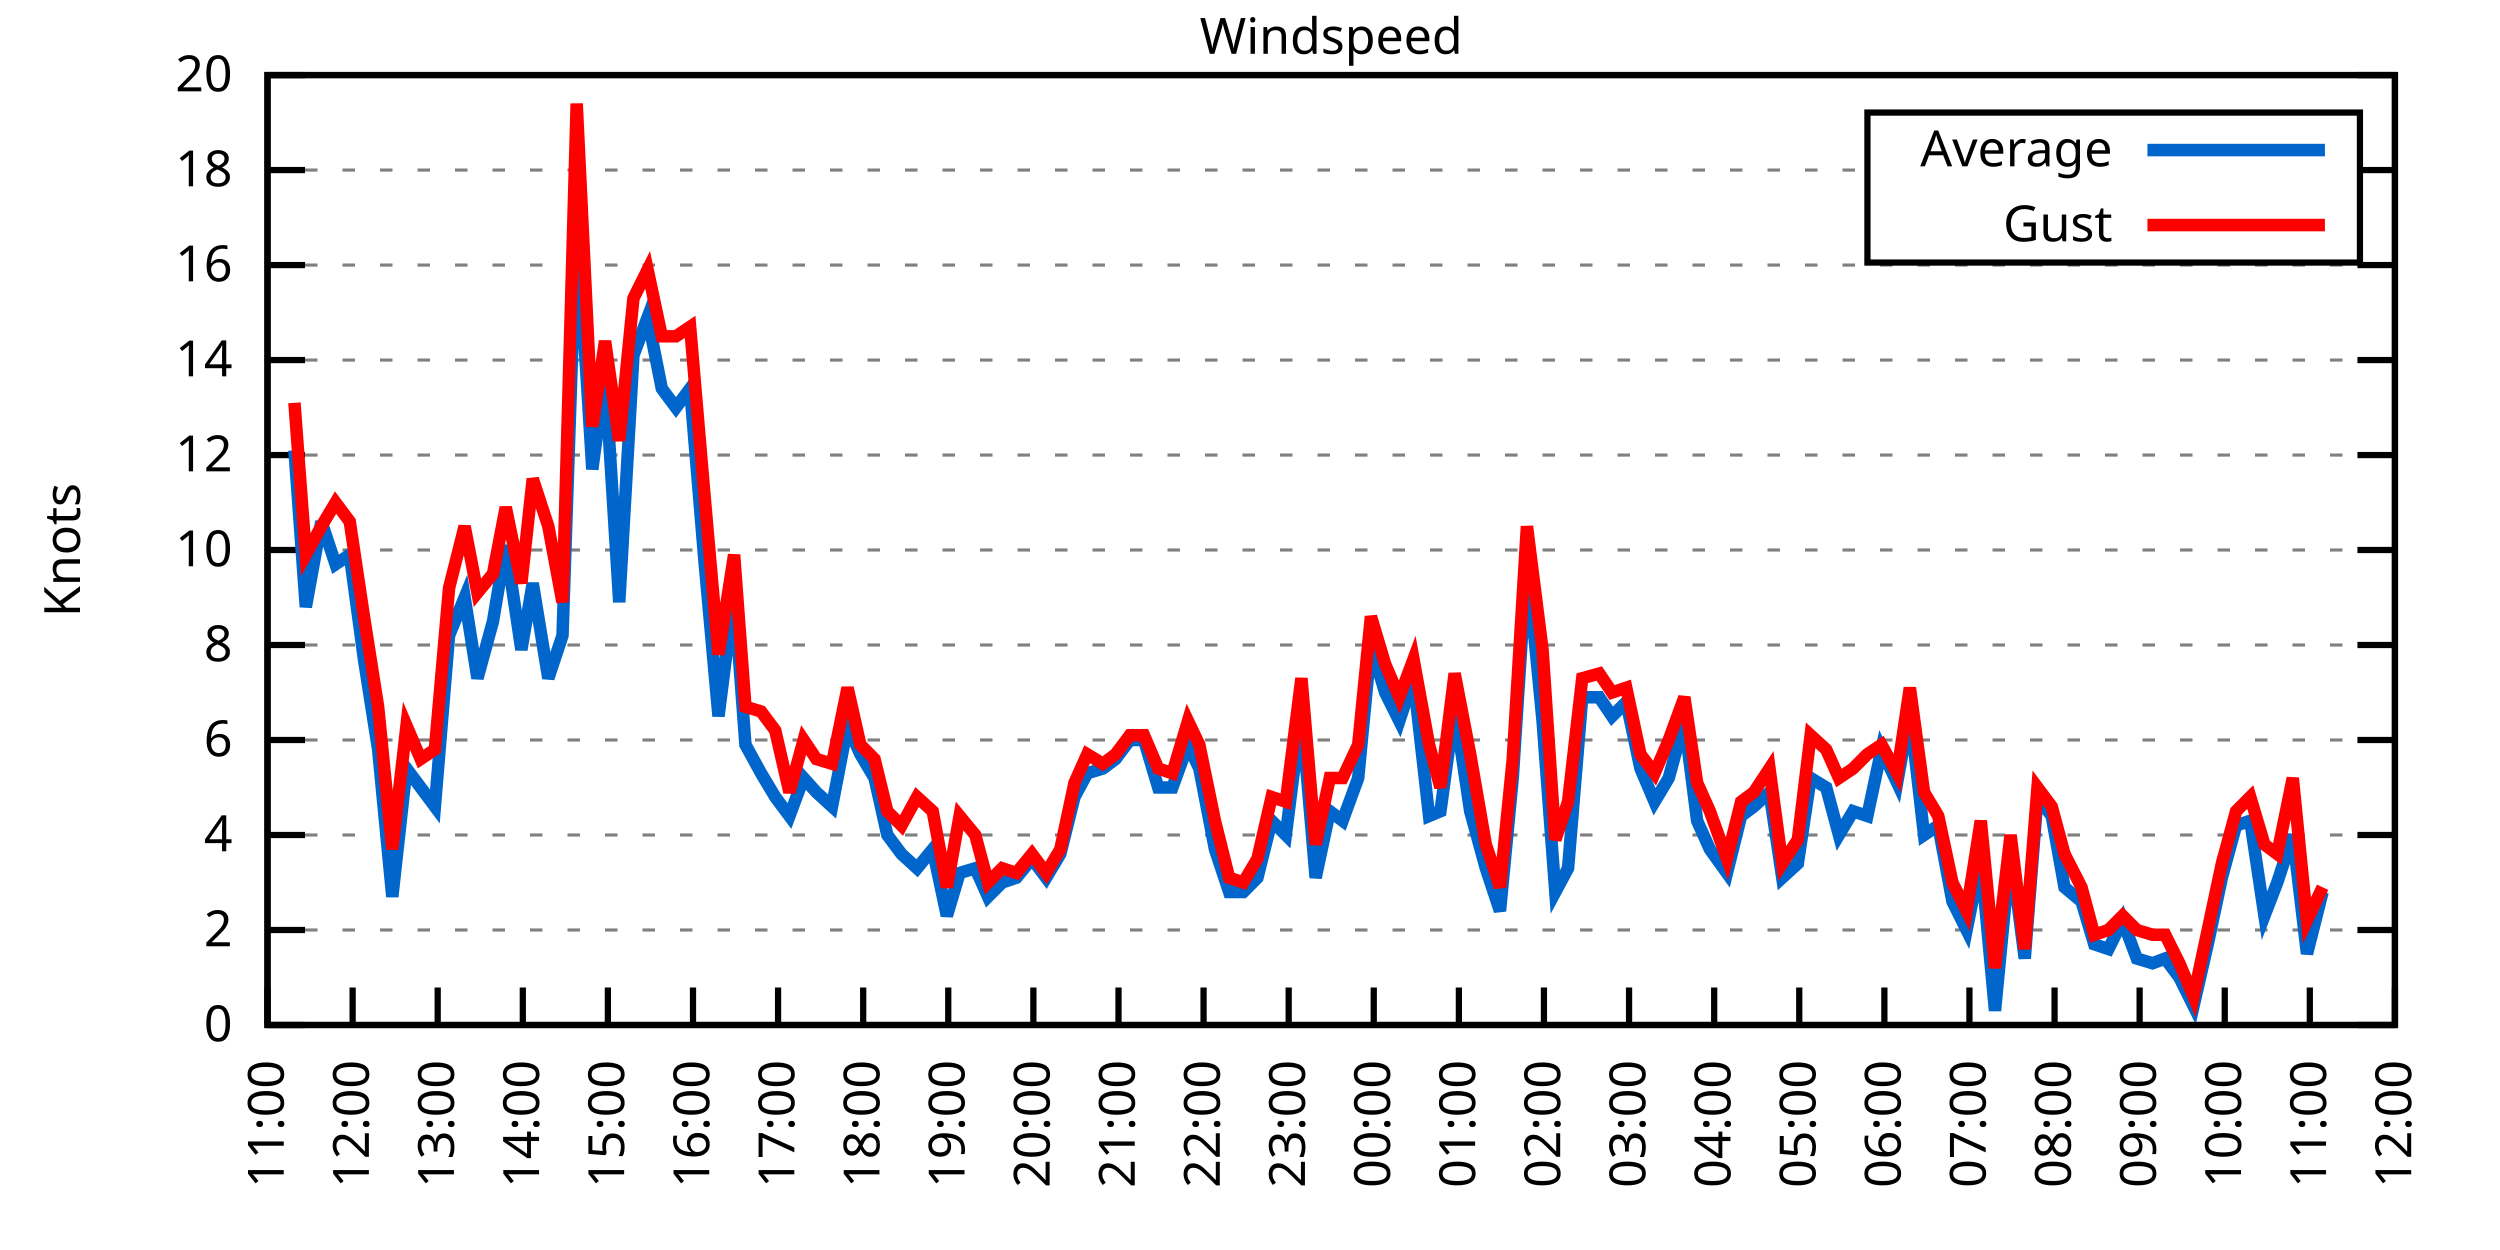
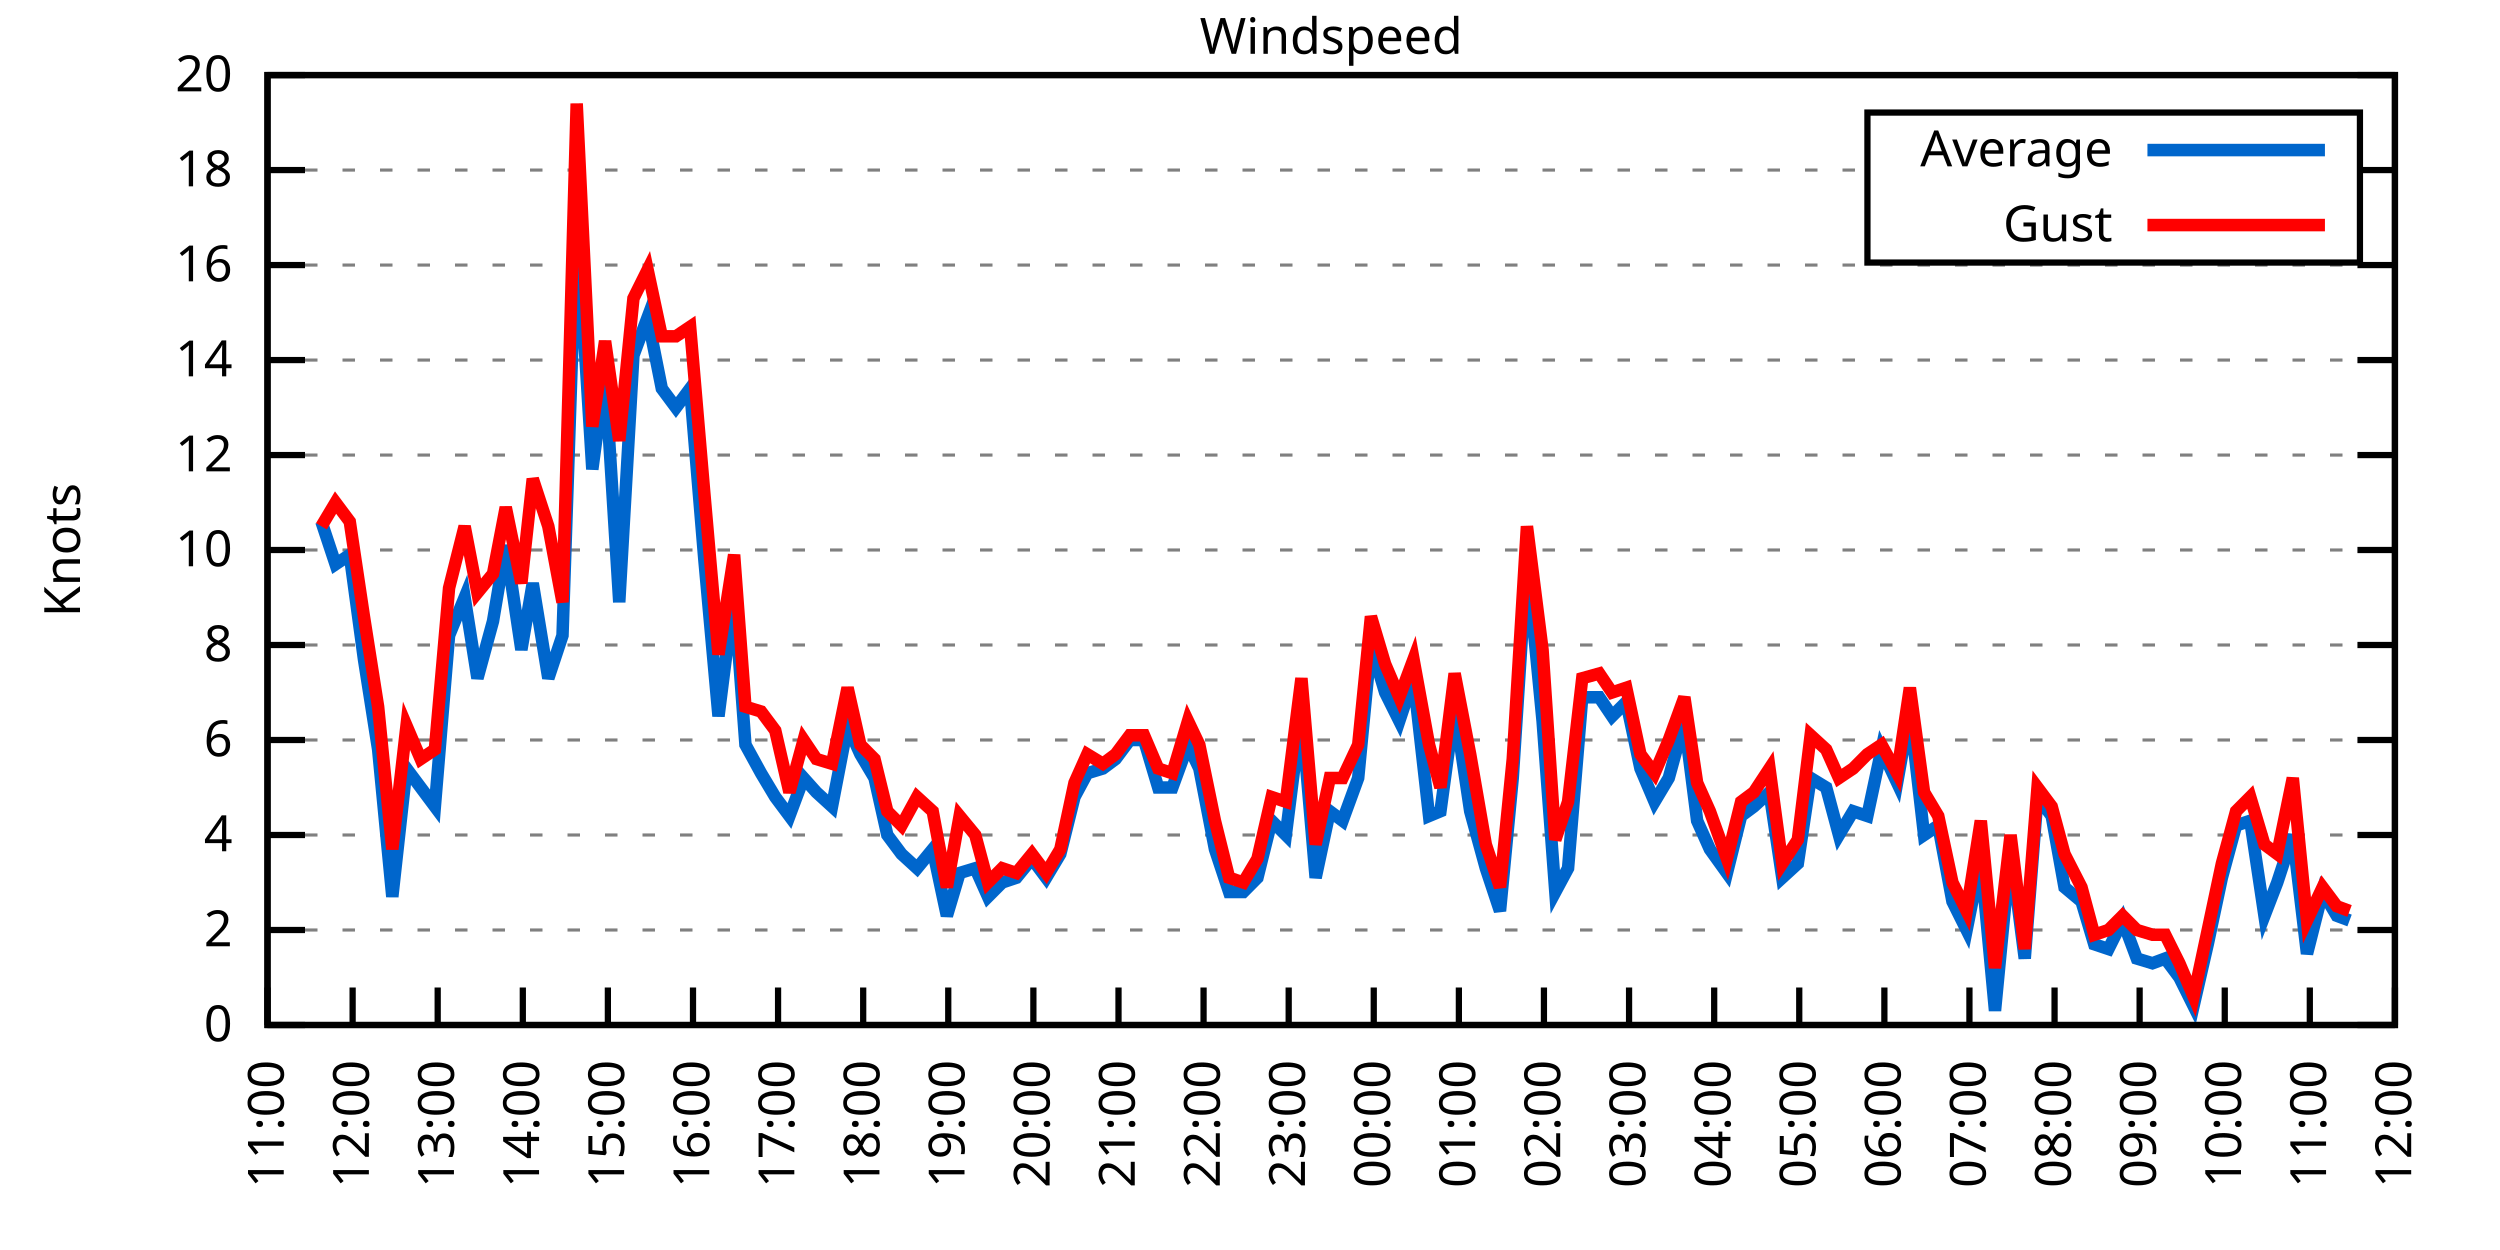
<svg xmlns="http://www.w3.org/2000/svg" xmlns:xlink="http://www.w3.org/1999/xlink" width="400" height="200" viewBox="0 0 400 200">
  <g id="gnuplot_canvas">
    <rect x="0" y="0" width="400" height="200" fill="none" />
    <defs>
      <circle id="gpDot" r="0.5" stroke-width="0.5" stroke="currentColor" />
      <path id="gpPt0" stroke-width="0.333" stroke="currentColor" d="M-1,0 h2 M0,-1 v2" />
      <path id="gpPt1" stroke-width="0.333" stroke="currentColor" d="M-1,-1 L1,1 M1,-1 L-1,1" />
      <path id="gpPt2" stroke-width="0.333" stroke="currentColor" d="M-1,0 L1,0 M0,-1 L0,1 M-1,-1 L1,1 M-1,1 L1,-1" />
      <rect id="gpPt3" stroke-width="0.333" stroke="currentColor" x="-1" y="-1" width="2" height="2" />
      <rect id="gpPt4" stroke-width="0.333" stroke="currentColor" fill="currentColor" x="-1" y="-1" width="2" height="2" />
      <circle id="gpPt5" stroke-width="0.333" stroke="currentColor" cx="0" cy="0" r="1" />
      <use xlink:href="#gpPt5" id="gpPt6" fill="currentColor" stroke="none" />
      <path id="gpPt7" stroke-width="0.333" stroke="currentColor" d="M0,-1.33 L-1.33,0.67 L1.33,0.67 z" />
      <use xlink:href="#gpPt7" id="gpPt8" fill="currentColor" stroke="none" />
      <use xlink:href="#gpPt7" id="gpPt9" stroke="currentColor" transform="rotate(180)" />
      <use xlink:href="#gpPt9" id="gpPt10" fill="currentColor" stroke="none" />
      <use xlink:href="#gpPt3" id="gpPt11" stroke="currentColor" transform="rotate(45)" />
      <use xlink:href="#gpPt11" id="gpPt12" fill="currentColor" stroke="none" />
      <path id="gpPt13" stroke-width="0.333" stroke="currentColor" d="M0,1.330 L1.265,0.411 L0.782,-1.067 L-0.782,-1.076 L-1.265,0.411 z" />
      <use xlink:href="#gpPt13" id="gpPt14" fill="currentColor" stroke="none" />
      <filter id="textbox" filterUnits="objectBoundingBox" x="0" y="0" height="1" width="1">
        <feFlood flood-color="white" flood-opacity="1" result="bgnd" />
        <feComposite in="SourceGraphic" in2="bgnd" operator="atop" />
      </filter>
      <filter id="greybox" filterUnits="objectBoundingBox" x="0" y="0" height="1" width="1">
        <feFlood flood-color="lightgrey" flood-opacity="1" result="grey" />
        <feComposite in="SourceGraphic" in2="grey" operator="atop" />
      </filter>
    </defs>
    <g fill="none" color="white" stroke="currentColor" stroke-width="1.00" stroke-linecap="butt" stroke-linejoin="miter">
</g>
    <g fill="none" color="black" stroke="currentColor" stroke-width="1.00" stroke-linecap="butt" stroke-linejoin="miter">
      <g stroke="none" shape-rendering="crispEdges">
        <polygon fill="rgb(255, 255, 255)" points="42.80,164.00 383.18,164.00 383.18,12.02 42.80,12.02 " />
      </g>
    </g>
    <g fill="none" color="black" stroke="currentColor" stroke-width="1.00" stroke-linecap="butt" stroke-linejoin="miter">
</g>
    <g fill="none" color="black" stroke="black" stroke-width="0.50" stroke-linecap="butt" stroke-linejoin="miter">
</g>
    <g fill="none" color="gray" stroke="currentColor" stroke-width="0.50" stroke-linecap="butt" stroke-linejoin="miter">
      <path stroke="gray" stroke-dasharray="2,4" class="gridline" d="M42.80,164.00 L383.19,164.00  " />
    </g>
    <g fill="none" color="gray" stroke="gray" stroke-width="1.00" stroke-linecap="butt" stroke-linejoin="miter">
</g>
    <g fill="none" color="black" stroke="currentColor" stroke-width="1.00" stroke-linecap="butt" stroke-linejoin="miter">
      <path stroke="black" d="M42.80,164.00 L48.80,164.00 M383.19,164.00 L377.19,164.00  " />
      <g transform="translate(37.20,166.60)" stroke="none" fill="black" font-family="Sans" font-size="8.00" text-anchor="end">
        <text>
          <tspan font-family="Sans"> 0</tspan>
        </text>
      </g>
    </g>
    <g fill="none" color="black" stroke="currentColor" stroke-width="1.00" stroke-linecap="butt" stroke-linejoin="miter">
</g>
    <g fill="none" color="black" stroke="black" stroke-width="0.50" stroke-linecap="butt" stroke-linejoin="miter">
</g>
    <g fill="none" color="gray" stroke="currentColor" stroke-width="0.50" stroke-linecap="butt" stroke-linejoin="miter">
      <path stroke="gray" stroke-dasharray="2,4" class="gridline" d="M42.80,148.80 L383.19,148.80  " />
    </g>
    <g fill="none" color="gray" stroke="gray" stroke-width="1.00" stroke-linecap="butt" stroke-linejoin="miter">
</g>
    <g fill="none" color="black" stroke="currentColor" stroke-width="1.00" stroke-linecap="butt" stroke-linejoin="miter">
      <path stroke="black" d="M42.80,148.80 L48.80,148.80 M383.19,148.80 L377.19,148.80  " />
      <g transform="translate(37.20,151.40)" stroke="none" fill="black" font-family="Sans" font-size="8.00" text-anchor="end">
        <text>
          <tspan font-family="Sans"> 2</tspan>
        </text>
      </g>
    </g>
    <g fill="none" color="black" stroke="currentColor" stroke-width="1.00" stroke-linecap="butt" stroke-linejoin="miter">
</g>
    <g fill="none" color="black" stroke="black" stroke-width="0.50" stroke-linecap="butt" stroke-linejoin="miter">
</g>
    <g fill="none" color="gray" stroke="currentColor" stroke-width="0.50" stroke-linecap="butt" stroke-linejoin="miter">
      <path stroke="gray" stroke-dasharray="2,4" class="gridline" d="M42.80,133.60 L383.19,133.60  " />
    </g>
    <g fill="none" color="gray" stroke="gray" stroke-width="1.00" stroke-linecap="butt" stroke-linejoin="miter">
</g>
    <g fill="none" color="black" stroke="currentColor" stroke-width="1.00" stroke-linecap="butt" stroke-linejoin="miter">
      <path stroke="black" d="M42.80,133.60 L48.80,133.60 M383.19,133.60 L377.19,133.60  " />
      <g transform="translate(37.20,136.20)" stroke="none" fill="black" font-family="Sans" font-size="8.00" text-anchor="end">
        <text>
          <tspan font-family="Sans"> 4</tspan>
        </text>
      </g>
    </g>
    <g fill="none" color="black" stroke="currentColor" stroke-width="1.00" stroke-linecap="butt" stroke-linejoin="miter">
</g>
    <g fill="none" color="black" stroke="black" stroke-width="0.50" stroke-linecap="butt" stroke-linejoin="miter">
</g>
    <g fill="none" color="gray" stroke="currentColor" stroke-width="0.50" stroke-linecap="butt" stroke-linejoin="miter">
      <path stroke="gray" stroke-dasharray="2,4" class="gridline" d="M42.80,118.40 L383.19,118.40  " />
    </g>
    <g fill="none" color="gray" stroke="gray" stroke-width="1.00" stroke-linecap="butt" stroke-linejoin="miter">
</g>
    <g fill="none" color="black" stroke="currentColor" stroke-width="1.00" stroke-linecap="butt" stroke-linejoin="miter">
      <path stroke="black" d="M42.80,118.40 L48.80,118.40 M383.19,118.40 L377.19,118.40  " />
      <g transform="translate(37.20,121.00)" stroke="none" fill="black" font-family="Sans" font-size="8.00" text-anchor="end">
        <text>
          <tspan font-family="Sans"> 6</tspan>
        </text>
      </g>
    </g>
    <g fill="none" color="black" stroke="currentColor" stroke-width="1.00" stroke-linecap="butt" stroke-linejoin="miter">
</g>
    <g fill="none" color="black" stroke="black" stroke-width="0.50" stroke-linecap="butt" stroke-linejoin="miter">
</g>
    <g fill="none" color="gray" stroke="currentColor" stroke-width="0.50" stroke-linecap="butt" stroke-linejoin="miter">
      <path stroke="gray" stroke-dasharray="2,4" class="gridline" d="M42.80,103.20 L383.19,103.20  " />
    </g>
    <g fill="none" color="gray" stroke="gray" stroke-width="1.00" stroke-linecap="butt" stroke-linejoin="miter">
</g>
    <g fill="none" color="black" stroke="currentColor" stroke-width="1.00" stroke-linecap="butt" stroke-linejoin="miter">
      <path stroke="black" d="M42.80,103.20 L48.80,103.20 M383.19,103.20 L377.19,103.20  " />
      <g transform="translate(37.20,105.80)" stroke="none" fill="black" font-family="Sans" font-size="8.00" text-anchor="end">
        <text>
          <tspan font-family="Sans"> 8</tspan>
        </text>
      </g>
    </g>
    <g fill="none" color="black" stroke="currentColor" stroke-width="1.00" stroke-linecap="butt" stroke-linejoin="miter">
</g>
    <g fill="none" color="black" stroke="black" stroke-width="0.50" stroke-linecap="butt" stroke-linejoin="miter">
</g>
    <g fill="none" color="gray" stroke="currentColor" stroke-width="0.50" stroke-linecap="butt" stroke-linejoin="miter">
      <path stroke="gray" stroke-dasharray="2,4" class="gridline" d="M42.80,88.00 L383.19,88.00  " />
    </g>
    <g fill="none" color="gray" stroke="gray" stroke-width="1.00" stroke-linecap="butt" stroke-linejoin="miter">
</g>
    <g fill="none" color="black" stroke="currentColor" stroke-width="1.00" stroke-linecap="butt" stroke-linejoin="miter">
      <path stroke="black" d="M42.80,88.00 L48.80,88.00 M383.19,88.00 L377.19,88.00  " />
      <g transform="translate(37.20,90.60)" stroke="none" fill="black" font-family="Sans" font-size="8.00" text-anchor="end">
        <text>
          <tspan font-family="Sans"> 10</tspan>
        </text>
      </g>
    </g>
    <g fill="none" color="black" stroke="currentColor" stroke-width="1.00" stroke-linecap="butt" stroke-linejoin="miter">
</g>
    <g fill="none" color="black" stroke="black" stroke-width="0.50" stroke-linecap="butt" stroke-linejoin="miter">
</g>
    <g fill="none" color="gray" stroke="currentColor" stroke-width="0.50" stroke-linecap="butt" stroke-linejoin="miter">
      <path stroke="gray" stroke-dasharray="2,4" class="gridline" d="M42.80,72.81 L383.19,72.81  " />
    </g>
    <g fill="none" color="gray" stroke="gray" stroke-width="1.00" stroke-linecap="butt" stroke-linejoin="miter">
</g>
    <g fill="none" color="black" stroke="currentColor" stroke-width="1.00" stroke-linecap="butt" stroke-linejoin="miter">
      <path stroke="black" d="M42.80,72.81 L48.80,72.81 M383.19,72.81 L377.19,72.81  " />
      <g transform="translate(37.20,75.41)" stroke="none" fill="black" font-family="Sans" font-size="8.00" text-anchor="end">
        <text>
          <tspan font-family="Sans"> 12</tspan>
        </text>
      </g>
    </g>
    <g fill="none" color="black" stroke="currentColor" stroke-width="1.00" stroke-linecap="butt" stroke-linejoin="miter">
</g>
    <g fill="none" color="black" stroke="black" stroke-width="0.50" stroke-linecap="butt" stroke-linejoin="miter">
</g>
    <g fill="none" color="gray" stroke="currentColor" stroke-width="0.50" stroke-linecap="butt" stroke-linejoin="miter">
      <path stroke="gray" stroke-dasharray="2,4" class="gridline" d="M42.80,57.61 L383.19,57.61  " />
    </g>
    <g fill="none" color="gray" stroke="gray" stroke-width="1.00" stroke-linecap="butt" stroke-linejoin="miter">
</g>
    <g fill="none" color="black" stroke="currentColor" stroke-width="1.00" stroke-linecap="butt" stroke-linejoin="miter">
      <path stroke="black" d="M42.80,57.61 L48.80,57.61 M383.19,57.61 L377.19,57.61  " />
      <g transform="translate(37.20,60.21)" stroke="none" fill="black" font-family="Sans" font-size="8.00" text-anchor="end">
        <text>
          <tspan font-family="Sans"> 14</tspan>
        </text>
      </g>
    </g>
    <g fill="none" color="black" stroke="currentColor" stroke-width="1.00" stroke-linecap="butt" stroke-linejoin="miter">
</g>
    <g fill="none" color="black" stroke="black" stroke-width="0.50" stroke-linecap="butt" stroke-linejoin="miter">
</g>
    <g fill="none" color="gray" stroke="currentColor" stroke-width="0.50" stroke-linecap="butt" stroke-linejoin="miter">
      <path stroke="gray" stroke-dasharray="2,4" class="gridline" d="M42.80,42.41 L383.19,42.41  " />
    </g>
    <g fill="none" color="gray" stroke="gray" stroke-width="1.00" stroke-linecap="butt" stroke-linejoin="miter">
</g>
    <g fill="none" color="black" stroke="currentColor" stroke-width="1.00" stroke-linecap="butt" stroke-linejoin="miter">
      <path stroke="black" d="M42.80,42.41 L48.80,42.41 M383.19,42.41 L377.19,42.41  " />
      <g transform="translate(37.20,45.01)" stroke="none" fill="black" font-family="Sans" font-size="8.00" text-anchor="end">
        <text>
          <tspan font-family="Sans"> 16</tspan>
        </text>
      </g>
    </g>
    <g fill="none" color="black" stroke="currentColor" stroke-width="1.00" stroke-linecap="butt" stroke-linejoin="miter">
</g>
    <g fill="none" color="black" stroke="black" stroke-width="0.50" stroke-linecap="butt" stroke-linejoin="miter">
</g>
    <g fill="none" color="gray" stroke="currentColor" stroke-width="0.50" stroke-linecap="butt" stroke-linejoin="miter">
      <path stroke="gray" stroke-dasharray="2,4" class="gridline" d="M42.80,27.21 L298.79,27.21 M377.59,27.21 L383.19,27.21  " />
    </g>
    <g fill="none" color="gray" stroke="gray" stroke-width="1.00" stroke-linecap="butt" stroke-linejoin="miter">
</g>
    <g fill="none" color="black" stroke="currentColor" stroke-width="1.00" stroke-linecap="butt" stroke-linejoin="miter">
      <path stroke="black" d="M42.80,27.21 L48.80,27.21 M383.19,27.21 L377.19,27.21  " />
      <g transform="translate(37.20,29.81)" stroke="none" fill="black" font-family="Sans" font-size="8.00" text-anchor="end">
        <text>
          <tspan font-family="Sans"> 18</tspan>
        </text>
      </g>
    </g>
    <g fill="none" color="black" stroke="currentColor" stroke-width="1.00" stroke-linecap="butt" stroke-linejoin="miter">
</g>
    <g fill="none" color="black" stroke="black" stroke-width="0.50" stroke-linecap="butt" stroke-linejoin="miter">
</g>
    <g fill="none" color="gray" stroke="currentColor" stroke-width="0.50" stroke-linecap="butt" stroke-linejoin="miter">
      <path stroke="gray" stroke-dasharray="2,4" class="gridline" d="M42.80,12.01 L383.19,12.01  " />
    </g>
    <g fill="none" color="gray" stroke="gray" stroke-width="1.00" stroke-linecap="butt" stroke-linejoin="miter">
</g>
    <g fill="none" color="black" stroke="currentColor" stroke-width="1.00" stroke-linecap="butt" stroke-linejoin="miter">
      <path stroke="black" d="M42.80,12.01 L48.80,12.01 M383.19,12.01 L377.19,12.01  " />
      <g transform="translate(37.20,14.61)" stroke="none" fill="black" font-family="Sans" font-size="8.00" text-anchor="end">
        <text>
          <tspan font-family="Sans"> 20</tspan>
        </text>
      </g>
    </g>
    <g fill="none" color="black" stroke="currentColor" stroke-width="1.00" stroke-linecap="butt" stroke-linejoin="miter">
      <path stroke="black" d="M42.80,164.00 L42.80,158.00  " />
      <g transform="translate(45.40,169.60) rotate(270.00)" stroke="none" fill="black" font-family="Sans" font-size="8.00" text-anchor="end">
        <text>
          <tspan font-family="Sans">11:00</tspan>
        </text>
      </g>
    </g>
    <g fill="none" color="black" stroke="currentColor" stroke-width="1.00" stroke-linecap="butt" stroke-linejoin="miter">
      <path stroke="black" d="M56.42,164.00 L56.42,158.00  " />
      <g transform="translate(59.02,169.60) rotate(270.00)" stroke="none" fill="black" font-family="Sans" font-size="8.00" text-anchor="end">
        <text>
          <tspan font-family="Sans">12:00</tspan>
        </text>
      </g>
    </g>
    <g fill="none" color="black" stroke="currentColor" stroke-width="1.00" stroke-linecap="butt" stroke-linejoin="miter">
      <path stroke="black" d="M70.03,164.00 L70.03,158.00  " />
      <g transform="translate(72.63,169.60) rotate(270.00)" stroke="none" fill="black" font-family="Sans" font-size="8.00" text-anchor="end">
        <text>
          <tspan font-family="Sans">13:00</tspan>
        </text>
      </g>
    </g>
    <g fill="none" color="black" stroke="currentColor" stroke-width="1.00" stroke-linecap="butt" stroke-linejoin="miter">
      <path stroke="black" d="M83.65,164.00 L83.65,158.00  " />
      <g transform="translate(86.25,169.60) rotate(270.00)" stroke="none" fill="black" font-family="Sans" font-size="8.00" text-anchor="end">
        <text>
          <tspan font-family="Sans">14:00</tspan>
        </text>
      </g>
    </g>
    <g fill="none" color="black" stroke="currentColor" stroke-width="1.00" stroke-linecap="butt" stroke-linejoin="miter">
      <path stroke="black" d="M97.26,164.00 L97.26,158.00  " />
      <g transform="translate(99.86,169.60) rotate(270.00)" stroke="none" fill="black" font-family="Sans" font-size="8.00" text-anchor="end">
        <text>
          <tspan font-family="Sans">15:00</tspan>
        </text>
      </g>
    </g>
    <g fill="none" color="black" stroke="currentColor" stroke-width="1.00" stroke-linecap="butt" stroke-linejoin="miter">
      <path stroke="black" d="M110.88,164.00 L110.88,158.00  " />
      <g transform="translate(113.48,169.60) rotate(270.00)" stroke="none" fill="black" font-family="Sans" font-size="8.00" text-anchor="end">
        <text>
          <tspan font-family="Sans">16:00</tspan>
        </text>
      </g>
    </g>
    <g fill="none" color="black" stroke="currentColor" stroke-width="1.00" stroke-linecap="butt" stroke-linejoin="miter">
      <path stroke="black" d="M124.49,164.00 L124.49,158.00  " />
      <g transform="translate(127.09,169.60) rotate(270.00)" stroke="none" fill="black" font-family="Sans" font-size="8.00" text-anchor="end">
        <text>
          <tspan font-family="Sans">17:00</tspan>
        </text>
      </g>
    </g>
    <g fill="none" color="black" stroke="currentColor" stroke-width="1.00" stroke-linecap="butt" stroke-linejoin="miter">
      <path stroke="black" d="M138.11,164.00 L138.11,158.00  " />
      <g transform="translate(140.71,169.60) rotate(270.00)" stroke="none" fill="black" font-family="Sans" font-size="8.00" text-anchor="end">
        <text>
          <tspan font-family="Sans">18:00</tspan>
        </text>
      </g>
    </g>
    <g fill="none" color="black" stroke="currentColor" stroke-width="1.00" stroke-linecap="butt" stroke-linejoin="miter">
      <path stroke="black" d="M151.72,164.00 L151.72,158.00  " />
      <g transform="translate(154.32,169.60) rotate(270.00)" stroke="none" fill="black" font-family="Sans" font-size="8.00" text-anchor="end">
        <text>
          <tspan font-family="Sans">19:00</tspan>
        </text>
      </g>
    </g>
    <g fill="none" color="black" stroke="currentColor" stroke-width="1.00" stroke-linecap="butt" stroke-linejoin="miter">
      <path stroke="black" d="M165.34,164.00 L165.34,158.00  " />
      <g transform="translate(167.94,169.60) rotate(270.00)" stroke="none" fill="black" font-family="Sans" font-size="8.00" text-anchor="end">
        <text>
          <tspan font-family="Sans">20:00</tspan>
        </text>
      </g>
    </g>
    <g fill="none" color="black" stroke="currentColor" stroke-width="1.00" stroke-linecap="butt" stroke-linejoin="miter">
      <path stroke="black" d="M178.96,164.00 L178.96,158.00  " />
      <g transform="translate(181.56,169.60) rotate(270.00)" stroke="none" fill="black" font-family="Sans" font-size="8.00" text-anchor="end">
        <text>
          <tspan font-family="Sans">21:00</tspan>
        </text>
      </g>
    </g>
    <g fill="none" color="black" stroke="currentColor" stroke-width="1.00" stroke-linecap="butt" stroke-linejoin="miter">
      <path stroke="black" d="M192.57,164.00 L192.57,158.00  " />
      <g transform="translate(195.17,169.60) rotate(270.00)" stroke="none" fill="black" font-family="Sans" font-size="8.00" text-anchor="end">
        <text>
          <tspan font-family="Sans">22:00</tspan>
        </text>
      </g>
    </g>
    <g fill="none" color="black" stroke="currentColor" stroke-width="1.00" stroke-linecap="butt" stroke-linejoin="miter">
      <path stroke="black" d="M206.19,164.00 L206.19,158.00  " />
      <g transform="translate(208.79,169.60) rotate(270.00)" stroke="none" fill="black" font-family="Sans" font-size="8.00" text-anchor="end">
        <text>
          <tspan font-family="Sans">23:00</tspan>
        </text>
      </g>
    </g>
    <g fill="none" color="black" stroke="currentColor" stroke-width="1.00" stroke-linecap="butt" stroke-linejoin="miter">
      <path stroke="black" d="M219.80,164.00 L219.80,158.00  " />
      <g transform="translate(222.40,169.60) rotate(270.00)" stroke="none" fill="black" font-family="Sans" font-size="8.00" text-anchor="end">
        <text>
          <tspan font-family="Sans">00:00</tspan>
        </text>
      </g>
    </g>
    <g fill="none" color="black" stroke="currentColor" stroke-width="1.00" stroke-linecap="butt" stroke-linejoin="miter">
      <path stroke="black" d="M233.42,164.00 L233.42,158.00  " />
      <g transform="translate(236.02,169.60) rotate(270.00)" stroke="none" fill="black" font-family="Sans" font-size="8.00" text-anchor="end">
        <text>
          <tspan font-family="Sans">01:00</tspan>
        </text>
      </g>
    </g>
    <g fill="none" color="black" stroke="currentColor" stroke-width="1.00" stroke-linecap="butt" stroke-linejoin="miter">
      <path stroke="black" d="M247.03,164.00 L247.03,158.00  " />
      <g transform="translate(249.63,169.60) rotate(270.00)" stroke="none" fill="black" font-family="Sans" font-size="8.00" text-anchor="end">
        <text>
          <tspan font-family="Sans">02:00</tspan>
        </text>
      </g>
    </g>
    <g fill="none" color="black" stroke="currentColor" stroke-width="1.00" stroke-linecap="butt" stroke-linejoin="miter">
      <path stroke="black" d="M260.65,164.00 L260.65,158.00  " />
      <g transform="translate(263.25,169.60) rotate(270.00)" stroke="none" fill="black" font-family="Sans" font-size="8.00" text-anchor="end">
        <text>
          <tspan font-family="Sans">03:00</tspan>
        </text>
      </g>
    </g>
    <g fill="none" color="black" stroke="currentColor" stroke-width="1.00" stroke-linecap="butt" stroke-linejoin="miter">
      <path stroke="black" d="M274.27,164.00 L274.27,158.00  " />
      <g transform="translate(276.87,169.60) rotate(270.00)" stroke="none" fill="black" font-family="Sans" font-size="8.00" text-anchor="end">
        <text>
          <tspan font-family="Sans">04:00</tspan>
        </text>
      </g>
    </g>
    <g fill="none" color="black" stroke="currentColor" stroke-width="1.00" stroke-linecap="butt" stroke-linejoin="miter">
      <path stroke="black" d="M287.88,164.00 L287.88,158.00  " />
      <g transform="translate(290.48,169.60) rotate(270.00)" stroke="none" fill="black" font-family="Sans" font-size="8.00" text-anchor="end">
        <text>
          <tspan font-family="Sans">05:00</tspan>
        </text>
      </g>
    </g>
    <g fill="none" color="black" stroke="currentColor" stroke-width="1.00" stroke-linecap="butt" stroke-linejoin="miter">
      <path stroke="black" d="M301.50,164.00 L301.50,158.00  " />
      <g transform="translate(304.10,169.60) rotate(270.00)" stroke="none" fill="black" font-family="Sans" font-size="8.00" text-anchor="end">
        <text>
          <tspan font-family="Sans">06:00</tspan>
        </text>
      </g>
    </g>
    <g fill="none" color="black" stroke="currentColor" stroke-width="1.00" stroke-linecap="butt" stroke-linejoin="miter">
      <path stroke="black" d="M315.11,164.00 L315.11,158.00  " />
      <g transform="translate(317.71,169.60) rotate(270.00)" stroke="none" fill="black" font-family="Sans" font-size="8.00" text-anchor="end">
        <text>
          <tspan font-family="Sans">07:00</tspan>
        </text>
      </g>
    </g>
    <g fill="none" color="black" stroke="currentColor" stroke-width="1.00" stroke-linecap="butt" stroke-linejoin="miter">
      <path stroke="black" d="M328.73,164.00 L328.73,158.00  " />
      <g transform="translate(331.33,169.60) rotate(270.00)" stroke="none" fill="black" font-family="Sans" font-size="8.00" text-anchor="end">
        <text>
          <tspan font-family="Sans">08:00</tspan>
        </text>
      </g>
    </g>
    <g fill="none" color="black" stroke="currentColor" stroke-width="1.00" stroke-linecap="butt" stroke-linejoin="miter">
      <path stroke="black" d="M342.34,164.00 L342.34,158.00  " />
      <g transform="translate(344.94,169.60) rotate(270.00)" stroke="none" fill="black" font-family="Sans" font-size="8.00" text-anchor="end">
        <text>
          <tspan font-family="Sans">09:00</tspan>
        </text>
      </g>
    </g>
    <g fill="none" color="black" stroke="currentColor" stroke-width="1.00" stroke-linecap="butt" stroke-linejoin="miter">
      <path stroke="black" d="M355.96,164.00 L355.96,158.00  " />
      <g transform="translate(358.56,169.60) rotate(270.00)" stroke="none" fill="black" font-family="Sans" font-size="8.00" text-anchor="end">
        <text>
          <tspan font-family="Sans">10:00</tspan>
        </text>
      </g>
    </g>
    <g fill="none" color="black" stroke="currentColor" stroke-width="1.00" stroke-linecap="butt" stroke-linejoin="miter">
      <path stroke="black" d="M369.57,164.00 L369.57,158.00  " />
      <g transform="translate(372.17,169.60) rotate(270.00)" stroke="none" fill="black" font-family="Sans" font-size="8.00" text-anchor="end">
        <text>
          <tspan font-family="Sans">11:00</tspan>
        </text>
      </g>
    </g>
    <g fill="none" color="black" stroke="currentColor" stroke-width="1.00" stroke-linecap="butt" stroke-linejoin="miter">
      <path stroke="black" d="M383.19,164.00 L383.19,158.00  " />
      <g transform="translate(385.79,169.60) rotate(270.00)" stroke="none" fill="black" font-family="Sans" font-size="8.00" text-anchor="end">
        <text>
          <tspan font-family="Sans">12:00</tspan>
        </text>
      </g>
    </g>
    <g fill="none" color="black" stroke="currentColor" stroke-width="1.00" stroke-linecap="butt" stroke-linejoin="miter">
</g>
    <g fill="none" color="black" stroke="currentColor" stroke-width="1.00" stroke-linecap="butt" stroke-linejoin="miter">
      <path stroke="black" d="M42.80,12.01 L42.80,164.00 L383.19,164.00 L383.19,12.01 L42.80,12.01 Z  " />
    </g>
    <g fill="none" color="black" stroke="currentColor" stroke-width="1.00" stroke-linecap="butt" stroke-linejoin="miter">
</g>
    <g fill="none" color="black" stroke="currentColor" stroke-width="1.00" stroke-linecap="butt" stroke-linejoin="miter">
      <path stroke="black" d="M298.79,42.01 L298.79,18.01 L377.59,18.01 L377.59,42.01 L298.79,42.01 Z  " />
    </g>
    <g id="Windspeed_plot_1">
      <g fill="none" color="white" stroke="black" stroke-width="2.00" stroke-linecap="butt" stroke-linejoin="miter">
</g>
      <g fill="none" color="black" stroke="currentColor" stroke-width="2.00" stroke-linecap="butt" stroke-linejoin="miter">
        <g transform="translate(337.99,26.61)" stroke="none" fill="black" font-family="Sans" font-size="8.00" text-anchor="end">
          <text>
            <tspan font-family="Sans">Average</tspan>
          </text>
        </g>
      </g>
      <g fill="none" color="black" stroke="currentColor" stroke-width="2.00" stroke-linecap="butt" stroke-linejoin="miter">
-         <path stroke="rgb(  0, 102, 204)" d="M343.59,24.01 L371.99,24.01 M47.11,72.05 L48.93,97.12 L51.42,83.45 L53.69,90.28 L55.96,88.76 L58.23,105.48   L60.50,119.92 L62.77,143.48 L65.04,122.96 L67.31,126.00 L69.58,129.04 L71.85,101.68 L74.34,95.60 L76.39,108.52   L78.88,99.40 L80.92,87.25 L83.42,103.96 L85.24,93.32 L87.73,108.52 L90.00,101.68 L92.27,34.81 L94.77,75.09   L96.81,59.89 L99.08,96.36 L101.35,56.85 L103.62,50.77 L105.89,62.17 L108.15,65.21 L110.42,62.17 L112.69,89.52   L114.96,114.60 L117.46,94.84 L119.27,119.16 L121.77,123.72 L124.04,127.52 L126.31,130.56 L128.58,124.48 L130.62,126.76   L133.12,129.04 L135.61,116.12 L137.66,120.68 L139.92,124.48 L141.97,133.60 L144.24,136.64 L146.73,138.92 L149.23,135.88   L151.50,146.52 L153.54,139.68 L156.04,138.92 L158.08,143.48 L160.35,141.20 L162.62,140.44 L165.11,137.40 L167.38,140.44   L169.65,136.64 L171.92,127.52 L173.96,123.72 L176.46,122.96 L178.50,121.44 L180.77,118.40 L183.04,118.40 L185.31,126.00   L187.58,126.00 L190.08,119.16 L191.89,122.96 L194.39,135.88 L196.66,142.72 L198.93,142.72 L201.19,140.44 L203.46,131.32   L205.73,133.60 L208.23,113.84 L210.50,140.44 L212.77,129.80 L214.81,131.32 L217.31,124.48 L219.35,103.20 L221.62,110.80   L223.89,115.36 L226.16,108.52 L228.65,130.56 L230.47,129.80 L232.74,113.08 L235.23,129.80 L237.73,138.92 L240.00,145.76   L242.04,124.48 L244.31,89.52 L246.81,115.36 L248.85,142.72 L250.89,138.92 L253.16,111.56 L255.88,111.56 L257.93,114.60   L260.20,112.32 L262.47,122.96 L264.73,128.28 L267.00,124.48 L269.50,115.36 L271.54,131.32 L273.58,135.88 L276.31,139.68   L278.58,130.56 L280.62,129.04 L283.12,126.76 L285.16,140.44 L287.65,138.16 L289.70,124.48 L292.19,126.00 L294.23,133.60   L296.50,129.80 L298.77,130.56 L301.04,119.92 L303.54,125.24 L305.58,113.84 L307.85,133.60 L310.12,132.08 L312.39,144.24   L314.66,148.80 L316.93,137.40 L319.20,161.72 L321.69,135.88 L323.96,153.36 L326.00,127.52 L328.27,130.56 L330.32,141.96   L333.04,144.24 L335.08,151.08 L337.35,151.84 L339.62,147.28 L341.89,153.36 L344.39,154.12 L346.43,153.36 L348.70,156.40   L350.97,160.96 L353.24,151.08 L355.50,140.44 L357.77,132.08 L360.04,131.32 L362.31,146.52 L364.36,141.20 L366.85,133.60   L369.12,152.60 L371.62,142.72  " />
+         <path stroke="rgb(  0, 102, 204)" d="M343.59,24.01 L371.99,24.01 M51.42,83.45 L53.69,90.28 L55.96,88.76 L58.23,105.48 L60.50,119.92 L62.77,143.48   L65.04,122.96 L67.31,126.00 L69.58,129.04 L71.85,101.68 L74.34,95.60 L76.39,108.52 L78.88,99.40 L80.92,87.25   L83.42,103.96 L85.24,93.32 L87.73,108.52 L90.00,101.68 L92.27,34.81 L94.77,75.09 L96.81,59.89 L99.08,96.36   L101.35,56.85 L103.62,50.77 L105.89,62.17 L108.15,65.21 L110.42,62.17 L112.69,89.52 L114.96,114.60 L117.46,94.84   L119.27,119.16 L121.77,123.72 L124.04,127.52 L126.31,130.56 L128.58,124.48 L130.62,126.76 L133.12,129.04 L135.61,116.12   L137.66,120.68 L139.92,124.48 L141.97,133.60 L144.24,136.64 L146.73,138.92 L149.23,135.88 L151.50,146.52 L153.54,139.68   L156.04,138.92 L158.08,143.48 L160.35,141.20 L162.62,140.44 L165.11,137.40 L167.38,140.44 L169.65,136.64 L171.92,127.52   L173.96,123.72 L176.46,122.96 L178.50,121.44 L180.77,118.40 L183.04,118.40 L185.31,126.00 L187.58,126.00 L190.08,119.16   L191.89,122.96 L194.39,135.88 L196.66,142.72 L198.93,142.72 L201.19,140.44 L203.46,131.32 L205.73,133.60 L208.23,113.84   L210.50,140.44 L212.77,129.80 L214.81,131.32 L217.31,124.48 L219.35,103.20 L221.62,110.80 L223.89,115.36 L226.16,108.52   L228.65,130.56 L230.47,129.80 L232.74,113.08 L235.23,129.80 L237.73,138.92 L240.00,145.76 L242.04,124.48 L244.31,89.52   L246.81,115.36 L248.85,142.72 L250.89,138.92 L253.16,111.56 L255.88,111.56 L257.93,114.60 L260.20,112.32 L262.47,122.96   L264.73,128.28 L267.00,124.48 L269.50,115.36 L271.54,131.32 L273.58,135.88 L276.31,139.68 L278.58,130.56 L280.62,129.04   L283.12,126.76 L285.16,140.44 L287.65,138.16 L289.70,124.48 L292.19,126.00 L294.23,133.60 L296.50,129.80 L298.77,130.56   L301.04,119.92 L303.54,125.24 L305.58,113.84 L307.85,133.60 L310.12,132.08 L312.39,144.24 L314.66,148.80 L316.93,137.40   L319.20,161.72 L321.69,135.88 L323.96,153.36 L326.00,127.52 L328.27,130.56 L330.32,141.96 L333.04,144.24 L335.08,151.08   L337.35,151.84 L339.62,147.28 L341.89,153.36 L344.39,154.12 L346.43,153.36 L348.70,156.40 L350.97,160.96 L353.24,151.08   L355.50,140.44 L357.77,132.08 L360.04,131.32 L362.31,146.52 L364.36,141.20 L366.85,133.60 L369.12,152.60 L371.62,142.72   L373.89,146.52 L375.93,147.28  " />
      </g>
    </g>
    <g id="Windspeed_plot_2">
      <g fill="none" color="black" stroke="currentColor" stroke-width="2.00" stroke-linecap="butt" stroke-linejoin="miter">
        <g transform="translate(337.99,38.61)" stroke="none" fill="black" font-family="Sans" font-size="8.00" text-anchor="end">
          <text>
            <tspan font-family="Sans">Gust</tspan>
          </text>
        </g>
      </g>
      <g fill="none" color="black" stroke="currentColor" stroke-width="2.00" stroke-linecap="butt" stroke-linejoin="miter">
-         <path stroke="rgb(255,   0,   0)" d="M343.59,36.01 L371.99,36.01 M47.11,64.45 L48.93,88.76 L51.42,84.21 L53.69,80.41 L55.96,83.45 L58.23,98.64   L60.50,113.08 L62.77,135.88 L65.04,116.12 L67.31,121.44 L69.58,119.92 L71.85,94.08 L74.34,84.21 L76.39,94.84   L78.88,91.80 L80.92,81.17 L83.42,93.32 L85.24,76.61 L87.73,84.21 L90.00,96.36 L92.27,16.57 L94.77,68.25   L96.81,54.57 L99.08,70.53 L101.35,47.73 L103.62,43.17 L105.89,53.81 L108.15,53.81 L110.42,52.29 L112.69,78.89   L114.96,104.72 L117.46,88.76 L119.27,113.08 L121.77,113.84 L124.04,116.88 L126.31,126.76 L128.58,118.40 L130.62,121.44   L133.12,122.20 L135.61,110.04 L137.66,119.16 L139.92,121.44 L141.97,129.80 L144.24,132.08 L146.73,127.52 L149.23,129.80   L151.50,141.96 L153.54,130.56 L156.04,133.60 L158.08,141.20 L160.35,138.92 L162.62,139.68 L165.11,136.64 L167.38,139.68   L169.65,135.88 L171.92,125.24 L173.96,120.68 L176.46,122.20 L178.50,120.68 L180.77,117.64 L183.04,117.64 L185.31,122.96   L187.58,123.72 L190.08,115.36 L191.89,119.16 L194.39,131.32 L196.66,140.44 L198.93,141.20 L201.19,137.40 L203.46,127.52   L205.73,128.28 L208.23,108.52 L210.50,135.12 L212.77,124.48 L214.81,124.48 L217.31,119.16 L219.35,98.64 L221.62,106.24   L223.89,111.56 L226.16,105.48 L228.65,119.16 L230.47,126.00 L232.74,107.76 L235.23,120.68 L237.73,135.12 L240.00,141.96   L242.04,121.44 L244.31,84.21 L246.81,103.96 L248.85,134.36 L250.89,128.28 L253.16,108.52 L255.88,107.76 L257.93,110.80   L260.20,110.04 L262.47,120.68 L264.73,123.72 L267.00,118.40 L269.50,111.56 L271.54,125.24 L273.58,129.80 L276.31,137.40   L278.58,128.28 L280.62,126.76 L283.12,122.96 L285.16,138.16 L287.65,134.36 L289.70,117.64 L292.19,119.92 L294.23,124.48   L296.50,122.96 L298.77,120.68 L301.04,119.16 L303.54,123.72 L305.58,110.04 L307.85,126.76 L310.12,130.56 L312.39,141.20   L314.66,145.76 L316.93,131.32 L319.20,154.88 L321.69,133.60 L323.96,151.84 L326.00,126.00 L328.27,129.04 L330.32,136.64   L333.04,141.96 L335.08,149.56 L337.35,148.80 L339.62,146.52 L341.89,148.80 L344.39,149.56 L346.43,149.56 L348.70,154.12   L350.97,159.44 L353.24,148.80 L355.50,138.16 L357.77,129.80 L360.04,127.52 L362.31,135.12 L364.36,136.64 L366.85,124.48   L369.12,147.28 L371.62,141.96  " />
+         <path stroke="rgb(255,   0,   0)" d="M343.59,36.01 L371.99,36.01 M51.42,84.21 L53.69,80.41 L55.96,83.45 L58.23,98.64 L60.50,113.08 L62.77,135.88   L65.04,116.12 L67.31,121.44 L69.58,119.92 L71.85,94.08 L74.34,84.21 L76.39,94.84 L78.88,91.80 L80.92,81.17   L83.42,93.32 L85.24,76.61 L87.73,84.21 L90.00,96.36 L92.27,16.57 L94.77,68.25 L96.81,54.57 L99.08,70.53   L101.35,47.73 L103.62,43.17 L105.89,53.81 L108.15,53.81 L110.42,52.29 L112.69,78.89 L114.96,104.72 L117.46,88.76   L119.27,113.08 L121.77,113.84 L124.04,116.88 L126.31,126.76 L128.58,118.40 L130.62,121.44 L133.12,122.20 L135.61,110.04   L137.66,119.16 L139.92,121.44 L141.97,129.80 L144.24,132.08 L146.73,127.52 L149.23,129.80 L151.50,141.96 L153.54,130.56   L156.04,133.60 L158.08,141.20 L160.35,138.92 L162.62,139.68 L165.11,136.64 L167.38,139.68 L169.65,135.88 L171.92,125.24   L173.96,120.68 L176.46,122.20 L178.50,120.68 L180.77,117.64 L183.04,117.64 L185.31,122.96 L187.58,123.72 L190.08,115.36   L191.89,119.16 L194.39,131.32 L196.66,140.44 L198.93,141.20 L201.19,137.40 L203.46,127.52 L205.73,128.28 L208.23,108.52   L210.50,135.12 L212.77,124.48 L214.81,124.48 L217.31,119.16 L219.35,98.64 L221.62,106.24 L223.89,111.56 L226.16,105.48   L228.65,119.16 L230.47,126.00 L232.74,107.76 L235.23,120.68 L237.73,135.12 L240.00,141.96 L242.04,121.44 L244.31,84.21   L246.81,103.96 L248.85,134.36 L250.89,128.28 L253.16,108.52 L255.88,107.76 L257.93,110.80 L260.20,110.04 L262.47,120.68   L264.73,123.72 L267.00,118.40 L269.50,111.56 L271.54,125.24 L273.58,129.80 L276.31,137.40 L278.58,128.28 L280.62,126.76   L283.12,122.96 L285.16,138.16 L287.65,134.36 L289.70,117.64 L292.19,119.92 L294.23,124.48 L296.50,122.96 L298.77,120.68   L301.04,119.16 L303.54,123.72 L305.58,110.04 L307.85,126.76 L310.12,130.56 L312.39,141.20 L314.66,145.76 L316.93,131.32   L319.20,154.88 L321.69,133.60 L323.96,151.84 L326.00,126.00 L328.27,129.04 L330.32,136.64 L333.04,141.96 L335.08,149.56   L337.35,148.80 L339.62,146.52 L341.89,148.80 L344.39,149.56 L346.43,149.56 L348.70,154.12 L350.97,159.44 L353.24,148.80   L355.50,138.16 L357.77,129.80 L360.04,127.52 L362.31,135.12 L364.36,136.64 L366.85,124.48 L369.12,147.28 L371.62,141.96   L373.89,145.00 L375.93,145.76  " />
      </g>
    </g>
    <g fill="none" color="black" stroke="currentColor" stroke-width="2.00" stroke-linecap="butt" stroke-linejoin="miter">
</g>
    <g fill="none" color="black" stroke="black" stroke-width="1.00" stroke-linecap="butt" stroke-linejoin="miter">
</g>
    <g fill="none" color="black" stroke="currentColor" stroke-width="1.00" stroke-linecap="butt" stroke-linejoin="miter">
      <path stroke="black" d="M42.80,12.01 L42.80,164.00 L383.19,164.00 L383.19,12.01 L42.80,12.01 Z  " />
      <g transform="translate(12.80,88.01) rotate(270.00)" stroke="none" fill="black" font-family="Sans" font-size="8.00" text-anchor="middle">
        <text>
          <tspan font-family="Sans">Knots</tspan>
        </text>
      </g>
    </g>
    <g fill="none" color="black" stroke="currentColor" stroke-width="1.00" stroke-linecap="butt" stroke-linejoin="miter">
</g>
    <g fill="none" color="black" stroke="currentColor" stroke-width="1.00" stroke-linecap="butt" stroke-linejoin="miter">
      <g transform="translate(212.99,8.61)" stroke="none" fill="black" font-family="Sans" font-size="8.00" text-anchor="middle">
        <text>
          <tspan font-family="Sans">Windspeed</tspan>
        </text>
      </g>
    </g>
    <g fill="none" color="black" stroke="currentColor" stroke-width="1.00" stroke-linecap="butt" stroke-linejoin="miter">
</g>
  </g>
</svg>
